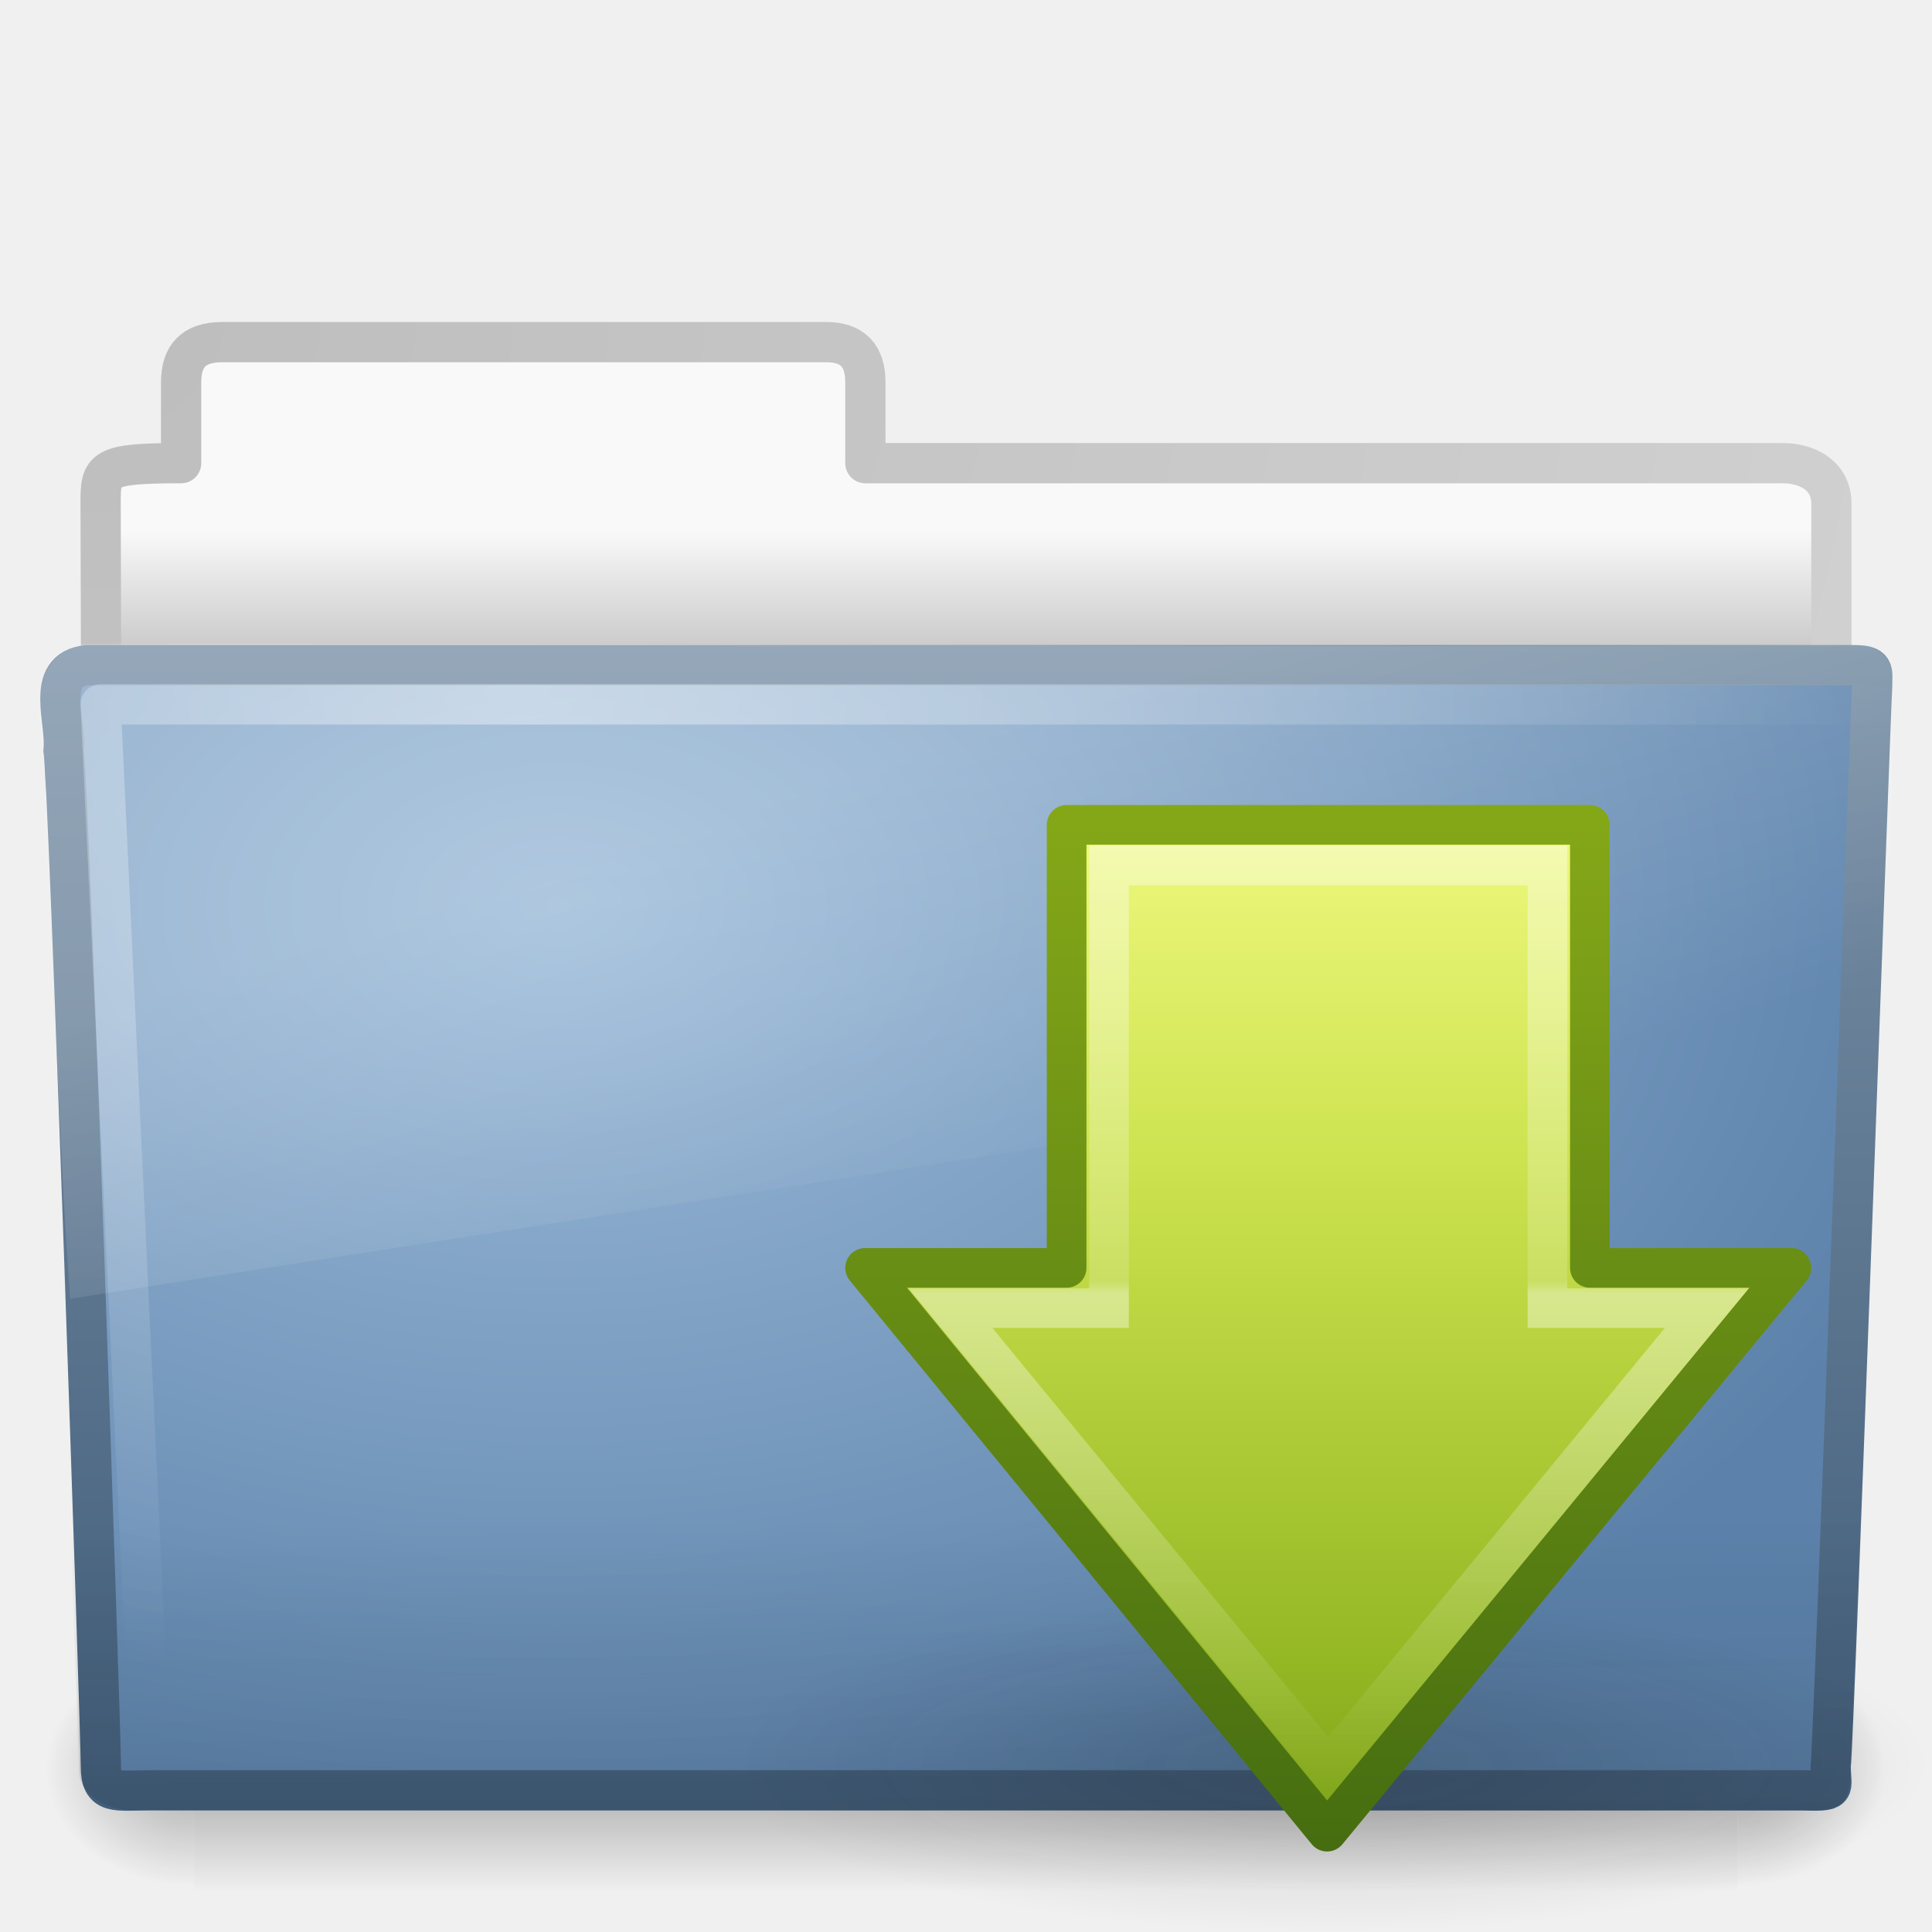
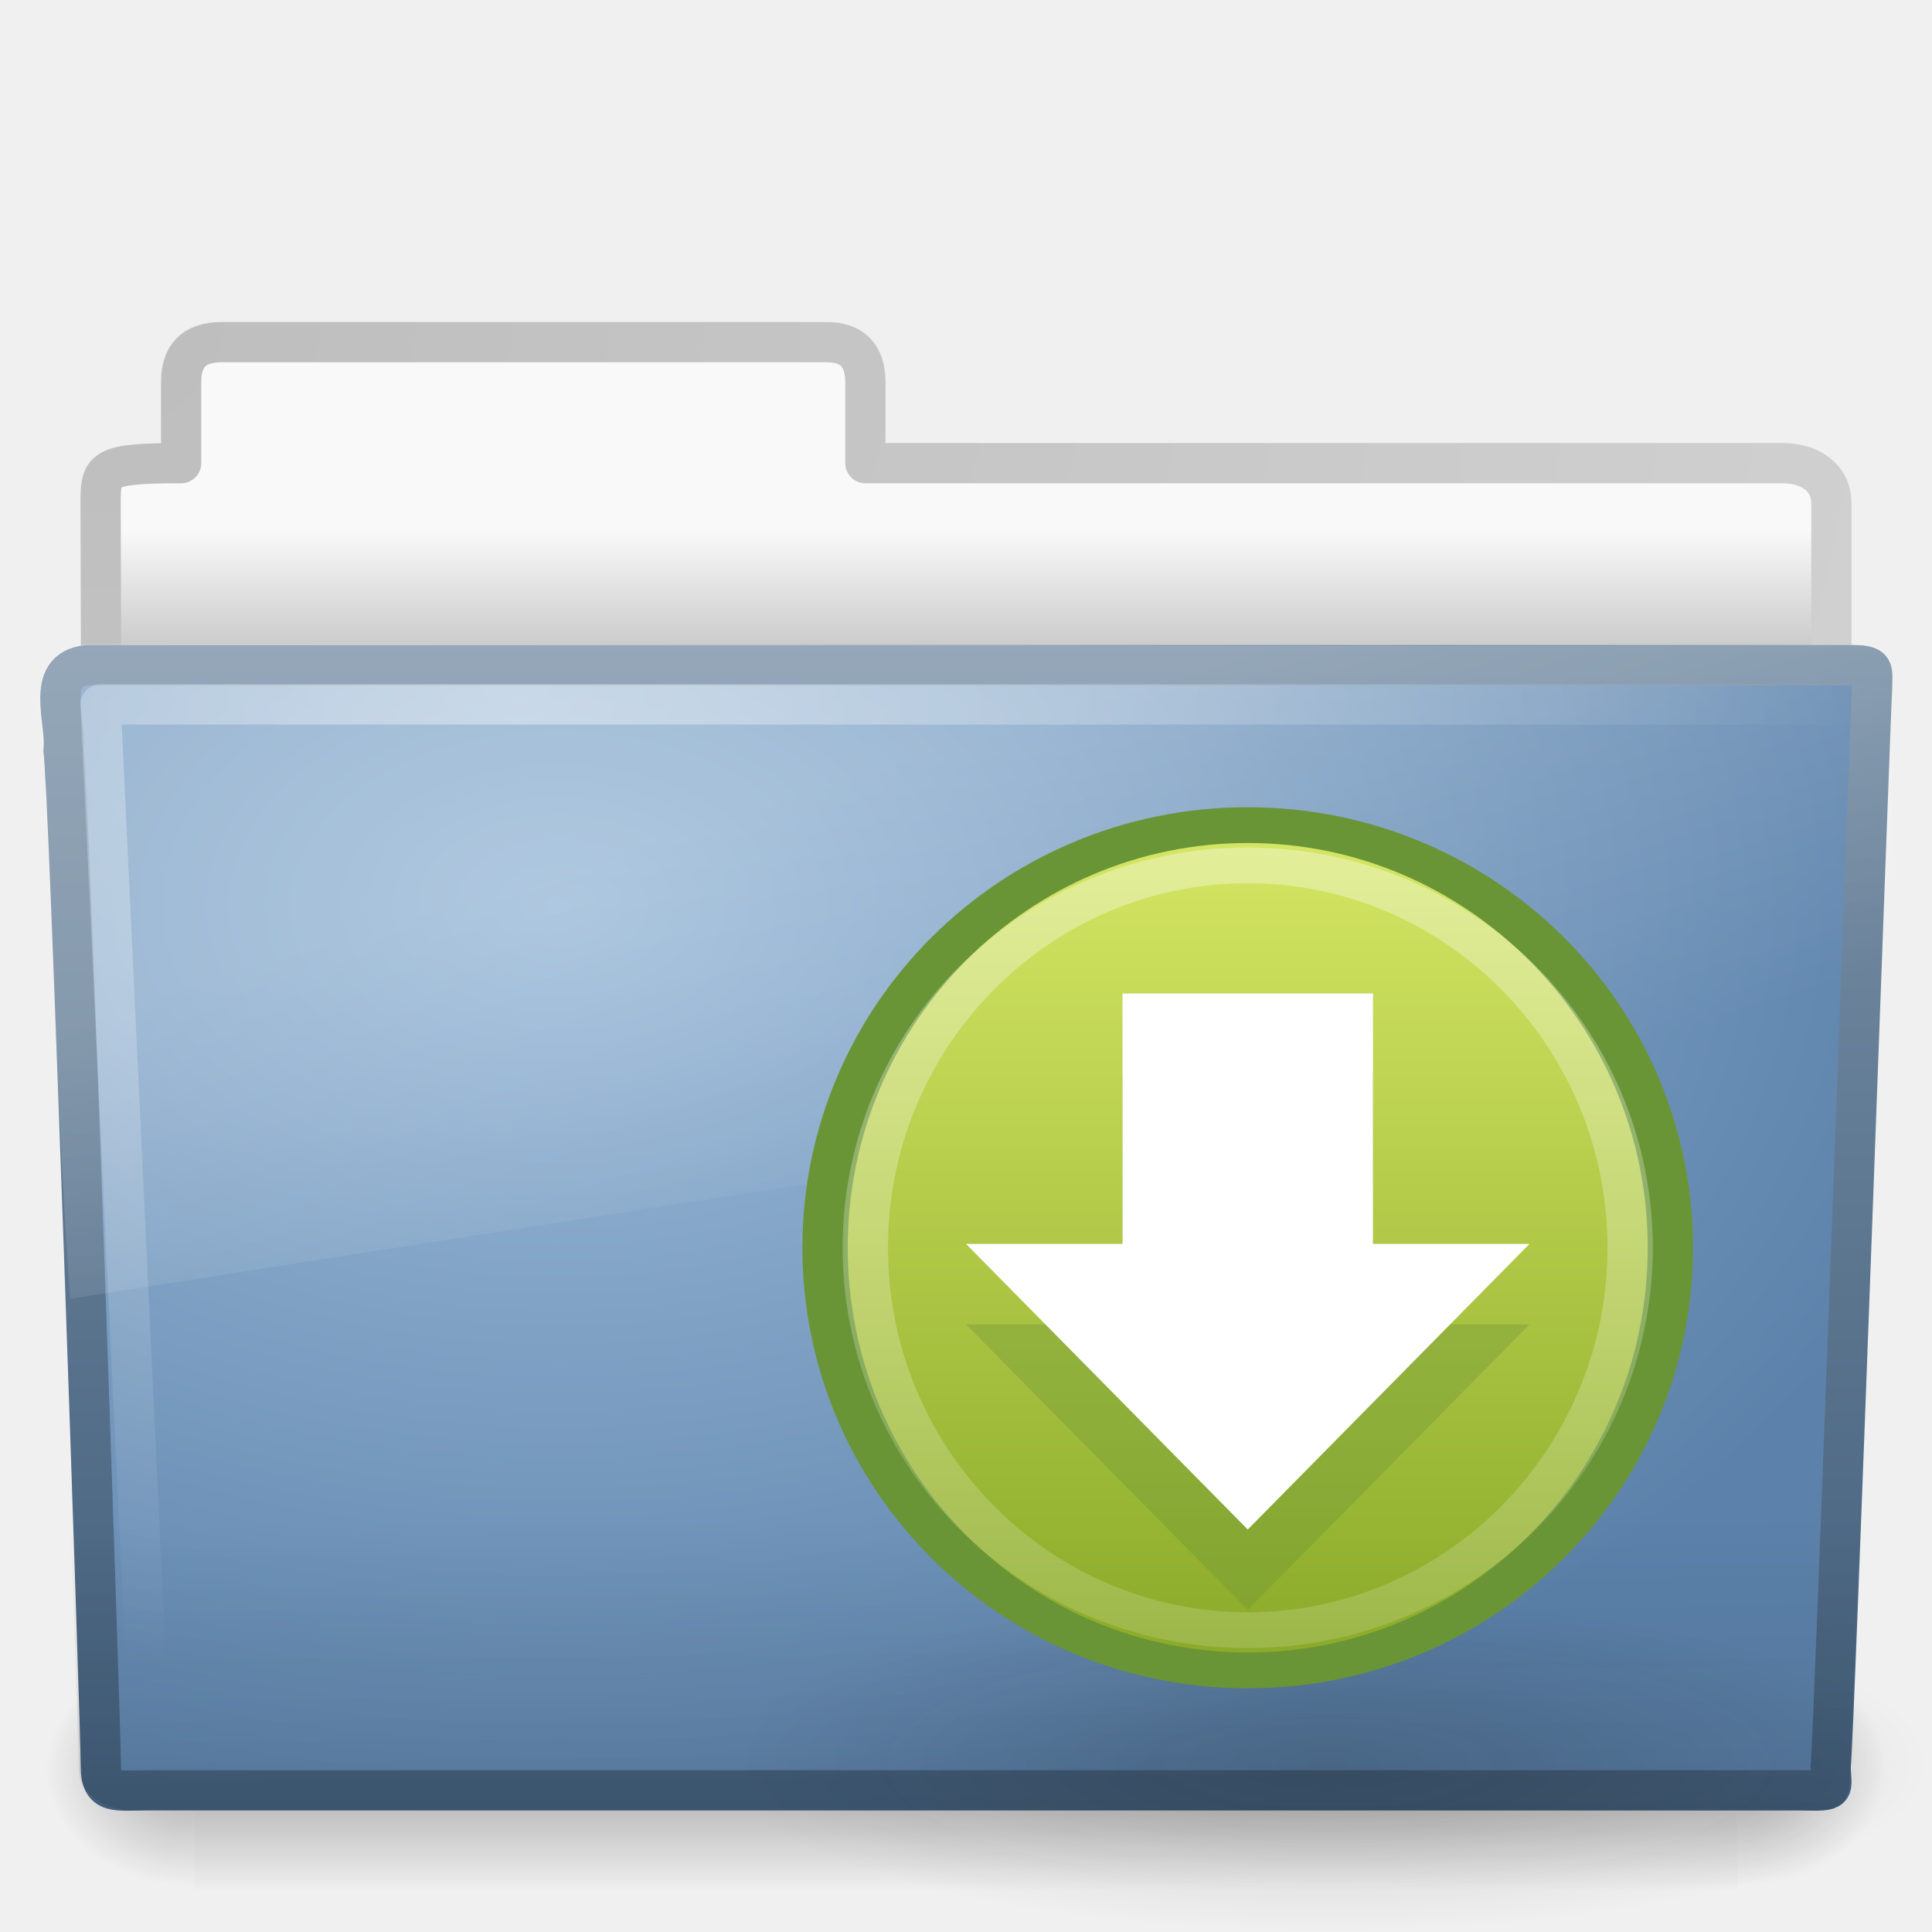
<svg xmlns="http://www.w3.org/2000/svg" xmlns:xlink="http://www.w3.org/1999/xlink" width="48px" height="48px" id="svg4221" version="1.1">
  <defs id="defs4223">
    <linearGradient xlink:href="#linearGradient4126" id="linearGradient4104" gradientUnits="userSpaceOnUse" gradientTransform="matrix(0,0.7128154,-0.6740163,0,50.74562,15.04564)" x1="8.381" y1="25.411" x2="41.297" y2="25.411" />
    <linearGradient id="linearGradient4126">
      <stop offset="0" style="stop-color:#ffffff;stop-opacity:1" id="stop4128" />
      <stop id="stop4130" style="stop-color:#ffffff;stop-opacity:0.4" offset="0.46" />
      <stop id="stop4132" style="stop-color:#ffffff;stop-opacity:1;" offset="0.474" />
      <stop offset="1" style="stop-color:#ffffff;stop-opacity:0" id="stop4134" />
    </linearGradient>
    <linearGradient xlink:href="#linearGradient3242-7" id="linearGradient4108" gradientUnits="userSpaceOnUse" gradientTransform="matrix(0,-0.6145986,-0.5838413,0,46.94853,46.63283)" x1="42.547" y1="20.71" x2="-9.114" y2="20.71" />
    <linearGradient id="linearGradient3242-7">
      <stop id="stop3244-5" style="stop-color:#eef87e;stop-opacity:1" offset="0" />
      <stop id="stop3246-9" style="stop-color:#cde34f;stop-opacity:1" offset="0.262" />
      <stop id="stop3248-7" style="stop-color:#93b723;stop-opacity:1" offset="0.661" />
      <stop id="stop3250-8" style="stop-color:#5a7e0d;stop-opacity:1" offset="1" />
    </linearGradient>
    <linearGradient xlink:href="#linearGradient2490-3" id="linearGradient4119" x1="27.103" y1="52.299" x2="27.103" y2="20.449" gradientUnits="userSpaceOnUse" />
    <linearGradient id="linearGradient2490-3">
      <stop id="stop2492-3" style="stop-color:#365f0e;stop-opacity:1" offset="0" />
      <stop id="stop2494-8" style="stop-color:#84a718;stop-opacity:1" offset="1" />
    </linearGradient>
    <radialGradient xlink:href="#linearGradient5105-262-943-861" id="radialGradient4111" gradientUnits="userSpaceOnUse" gradientTransform="matrix(1.860465,0,0,0.5184132,12.06977,33.95426)" cx="11.25" cy="19.031" fx="11.25" fy="19.031" r="8.062" />
    <linearGradient id="linearGradient5105-262-943-861">
      <stop id="stop2487" style="stop-color:#0d0d0d;stop-opacity:1" offset="0" />
      <stop id="stop2489" style="stop-color:#0d0d0d;stop-opacity:0" offset="1" />
    </linearGradient>
    <linearGradient x1="62.989" y1="13.183" x2="62.989" y2="16.19" id="linearGradient2450" xlink:href="#linearGradient6404" gradientUnits="userSpaceOnUse" gradientTransform="translate(-50.9409,0)" />
    <linearGradient id="linearGradient6404">
      <stop id="stop6406" style="stop-color:#f9f9f9;stop-opacity:1" offset="0" />
      <stop id="stop6408" style="stop-color:#c9c9c9;stop-opacity:1" offset="1" />
    </linearGradient>
    <radialGradient cx="3" cy="5.017" r="21" fx="3" fy="5.017" id="radialGradient2452" xlink:href="#linearGradient3484" gradientUnits="userSpaceOnUse" gradientTransform="matrix(-1.274898e-8,1.714292,-2.159331,-1.4599595e-8,12.80936,2.857001)" />
    <linearGradient id="linearGradient3484">
      <stop id="stop3486" style="stop-color:#bdbdbd;stop-opacity:1" offset="0" />
      <stop id="stop3488" style="stop-color:#d0d0d0;stop-opacity:1" offset="1" />
    </linearGradient>
    <linearGradient x1="302.857" y1="366.648" x2="302.857" y2="609.505" id="linearGradient2467" xlink:href="#linearGradient5048-585" gradientUnits="userSpaceOnUse" gradientTransform="matrix(0.07938856,0,0,0.02470588,-4.693293,31.94164)" />
    <linearGradient id="linearGradient5048-585">
      <stop id="stop2667" style="stop-color:#000000;stop-opacity:0" offset="0" />
      <stop id="stop2669" style="stop-color:#000000;stop-opacity:1" offset="0.5" />
      <stop id="stop2671" style="stop-color:#000000;stop-opacity:0" offset="1" />
    </linearGradient>
    <radialGradient cx="605.714" cy="486.648" r="117.143" fx="605.714" fy="486.648" id="radialGradient2464" xlink:href="#linearGradient5060-179" gradientUnits="userSpaceOnUse" gradientTransform="matrix(0.03079083,0,0,0.02470588,24.61025,31.94164)" />
    <linearGradient id="linearGradient5060-179">
      <stop id="stop2675" style="stop-color:#000000;stop-opacity:1" offset="0" />
      <stop id="stop2677" style="stop-color:#000000;stop-opacity:0" offset="1" />
    </linearGradient>
    <radialGradient cx="605.714" cy="486.648" r="117.143" fx="605.714" fy="486.648" id="radialGradient2461" xlink:href="#linearGradient5060-820" gradientUnits="userSpaceOnUse" gradientTransform="matrix(-0.03079083,0,0,0.02470588,23.38975,31.94164)" />
    <linearGradient id="linearGradient5060-820">
      <stop id="stop2681" style="stop-color:#000000;stop-opacity:1" offset="0" />
      <stop id="stop2683" style="stop-color:#000000;stop-opacity:0" offset="1" />
    </linearGradient>
    <radialGradient cx="63.969" cy="14.113" r="23.097" fx="63.969" fy="14.113" id="radialGradient2441" xlink:href="#linearGradient7012-661-145-733-759-865-745" gradientUnits="userSpaceOnUse" gradientTransform="matrix(1.564693,-9.5143002e-8,6.1772287e-8,1.015888,-86.21257,8.146117)" />
    <linearGradient id="linearGradient7012-661-145-733-759-865-745">
      <stop id="stop2699" style="stop-color:#9cbbd9;stop-opacity:1" offset="0" />
      <stop id="stop2701" style="stop-color:#5c82ab;stop-opacity:1" offset="1" />
    </linearGradient>
    <linearGradient x1="82.453" y1="45.114" x2="82.453" y2="16.047" id="linearGradient2443" xlink:href="#linearGradient3390" gradientUnits="userSpaceOnUse" gradientTransform="translate(-53.76539,-0.1141929)" />
    <linearGradient id="linearGradient3390">
      <stop id="stop3392" style="stop-color:#425e7b;stop-opacity:1" offset="0" />
      <stop id="stop3394" style="stop-color:#7a91a7;stop-opacity:1" offset="1" />
    </linearGradient>
    <linearGradient x1="22.935" y1="49.629" x2="22.809" y2="36.658" id="linearGradient2438" xlink:href="#linearGradient6129-963-697-142-998-580-273" gradientUnits="userSpaceOnUse" gradientTransform="matrix(1.144692,0,0,0.9977536,-3.466141,1.098842)" />
    <linearGradient id="linearGradient6129-963-697-142-998-580-273">
      <stop id="stop2661" style="stop-color:#0a0a0a;stop-opacity:0.498" offset="0" />
      <stop id="stop2663" style="stop-color:#0a0a0a;stop-opacity:0" offset="1" />
    </linearGradient>
    <radialGradient cx="7.265" cy="8.302" r="20.98" fx="7.265" fy="8.302" id="radialGradient2435" xlink:href="#linearGradient6087-437-184-795-110-662-495" gradientUnits="userSpaceOnUse" gradientTransform="matrix(0,1.207974,-1.627164,0,26.37175,8.266469)" />
    <linearGradient id="linearGradient6087-437-184-795-110-662-495">
      <stop id="stop2693" style="stop-color:#ffffff;stop-opacity:0.4" offset="0" />
      <stop id="stop2695" style="stop-color:#ffffff;stop-opacity:0" offset="1" />
    </linearGradient>
    <linearGradient id="linearGradient8265-821-176-38-919-66-249">
      <stop id="stop2687" style="stop-color:#ffffff;stop-opacity:0.2" offset="0" />
      <stop id="stop2689" style="stop-color:#ffffff;stop-opacity:0" offset="1" />
    </linearGradient>
    <linearGradient y2="33.955" x2="15.215" y1="22.292" x1="11.566" gradientUnits="userSpaceOnUse" id="linearGradient4219" xlink:href="#linearGradient8265-821-176-38-919-66-249" />
+     <linearGradient xlink:href="#linearGradient2264" id="linearGradient3836" x1="10.787" y1="0.47" x2="10.787" y2="16.745" gradientUnits="userSpaceOnUse" />
+     <linearGradient id="linearGradient2264">
+       <stop style="stop-color:#d7e866;stop-opacity:1;" offset="0" id="stop2266" />
+       <stop style="stop-color:#8cab2a;stop-opacity:1;" offset="1" id="stop2268" />
+     </linearGradient>
+     <linearGradient xlink:href="#linearGradient4222" id="linearGradient3848" x1="11.972" y1="0.518" x2="11.845" y2="30.122" gradientUnits="userSpaceOnUse" />
+     <linearGradient id="linearGradient4222">
+       <stop style="stop-color:#ffffff;stop-opacity:1;" offset="0" id="stop4224" />
+       <stop style="stop-color:#ffffff;stop-opacity:0;" offset="1" id="stop4226" />
+     </linearGradient>
+     <linearGradient xlink:href="#linearGradient2264" id="linearGradient3086" gradientUnits="userSpaceOnUse" x1="10.787" y1="0.47" x2="10.787" y2="16.745" />
+     <linearGradient xlink:href="#linearGradient4222" id="linearGradient3088" gradientUnits="userSpaceOnUse" x1="11.972" y1="0.518" x2="11.845" y2="30.122" />
+     <linearGradient xlink:href="#linearGradient4222" id="linearGradient3094" gradientUnits="userSpaceOnUse" x1="11.972" y1="0.518" x2="11.845" y2="30.122" />
+     <linearGradient xlink:href="#linearGradient2264" id="linearGradient3096" gradientUnits="userSpaceOnUse" x1="10.787" y1="0.47" x2="10.787" y2="16.745" />
+     <linearGradient xlink:href="#linearGradient2264" id="linearGradient3103" gradientUnits="userSpaceOnUse" x1="10.787" y1="0.47" x2="10.787" y2="16.745" />
+     <linearGradient xlink:href="#linearGradient4222" id="linearGradient3105" gradientUnits="userSpaceOnUse" x1="11.972" y1="0.518" x2="11.845" y2="30.122" />
+     <linearGradient xlink:href="#linearGradient4222" id="linearGradient3110" gradientUnits="userSpaceOnUse" x1="11.972" y1="0.518" x2="11.845" y2="30.122" />
+     <linearGradient xlink:href="#linearGradient2264" id="linearGradient3112" gradientUnits="userSpaceOnUse" x1="10.787" y1="0.47" x2="10.787" y2="16.745" />
+     <linearGradient xlink:href="#linearGradient2264" id="linearGradient3119" gradientUnits="userSpaceOnUse" x1="10.787" y1="0.47" x2="10.787" y2="16.745" />
+     <linearGradient xlink:href="#linearGradient4222" id="linearGradient3121" gradientUnits="userSpaceOnUse" x1="11.972" y1="0.518" x2="11.845" y2="30.122" />
+     <linearGradient xlink:href="#linearGradient4222" id="linearGradient3126" gradientUnits="userSpaceOnUse" x1="11.972" y1="0.518" x2="11.845" y2="30.122" />
+     <linearGradient xlink:href="#linearGradient2264" id="linearGradient3904" gradientUnits="userSpaceOnUse" x1="10.787" y1="0.47" x2="10.787" y2="16.745" />
+     <linearGradient xlink:href="#linearGradient4222" id="linearGradient3906" gradientUnits="userSpaceOnUse" x1="11.972" y1="0.518" x2="11.845" y2="30.122" />
  </defs>
  <g id="layer1">
    <g id="layer1-2">
      <path d="m 5.5,8.5 c -0.69,0.008 -1,0.342 -1,1 l 0,2.007 c -1.984,0 -2,0.141 -2,1 0.034,10.29 0,10.87 0,11.744 1.435,0 43,-3.7 43,-5.292 l 0,-6.452 c 0,-0.658 -0.554,-1.008 -1.244,-1 l -22.756,0 0,-2.007 c 0,-0.658 -0.31,-1.008 -1,-1 l -15,0 z" id="path3468" style="fill:url(#linearGradient2450);fill-opacity:1;stroke:url(#radialGradient2452);stroke-width:1;stroke-linecap:round;stroke-linejoin:round;stroke-miterlimit:4;stroke-opacity:1;stroke-dasharray:none;display:inline" />
      <rect width="38.333" height="6" x="4.833" y="41" id="rect4173" style="opacity:0.3;fill:url(#linearGradient2467);fill-opacity:1;fill-rule:nonzero;stroke:none;stroke-width:1;marker:none;visibility:visible;display:inline;overflow:visible" />
      <path d="m 43.167,41 c 0,0 0,6 0,6 1.586,0.011 3.833,-1.344 3.833,-3 0,-1.656 -1.769,-2.999 -3.833,-2.999 z" id="path5058" style="opacity:0.3;fill:url(#radialGradient2464);fill-opacity:1;fill-rule:nonzero;stroke:none;stroke-width:1;marker:none;visibility:visible;display:inline;overflow:visible" />
      <path d="m 4.833,41 c 0,0 0,6 0,6 -1.586,0.011 -3.833,-1.344 -3.833,-3 0,-1.656 1.769,-2.999 3.833,-2.999 z" id="path5018" style="opacity:0.3;fill:url(#radialGradient2461);fill-opacity:1;fill-rule:nonzero;stroke:none;stroke-width:1;marker:none;visibility:visible;display:inline;overflow:visible" />
      <path d="m 2.163,16.525 c -1.073,0.124 -0.5,1.402 -0.585,2.121 0.124,0.465 0.928,24.417 0.928,25.24 0,0.715 0.352,0.594 1.243,0.594 13.194,0 27.783,0 40.977,0 0.96,0.022 0.757,0.012 0.757,-0.605 0.07,-0.315 0.993,-26.375 1.029,-26.787 0,-0.433 0.09,-0.562 -0.473,-0.562 -14.089,0 -29.786,0 -43.876,0 z" id="path3388" style="fill:url(#radialGradient2441);fill-opacity:1;stroke:url(#linearGradient2443);stroke-width:1;stroke-linecap:round;stroke-linejoin:round;stroke-miterlimit:4;stroke-opacity:1;stroke-dashoffset:0" />
      <path d="m 2.058,16.065 43.896,4.03e-4 c 0.634,0 1.045,0.445 1.045,0.997 L 45.967,44.023 C 45.982,44.723 45.758,45 45.022,44.985 L 3.241,44.968 c -0.634,0 -1.274,-0.413 -1.274,-0.966 L 1.013,17.063 c 0,-0.553 0.411,-0.998 1.045,-0.998 z" id="path6127" style="opacity:0.4;fill:url(#linearGradient2438);fill-opacity:1;stroke:none" />
      <path d="m 46.5,17.5 c -13.531,0 -30.469,0 -44,0 0.385,8.177 0.771,16.354 1.156,24.531" id="path2435" style="fill:none;stroke:url(#radialGradient2435);stroke-width:1;stroke-linecap:round;stroke-linejoin:round;stroke-miterlimit:4;stroke-opacity:1;stroke-dasharray:none" />
      <path d="M 46.115,16.023 C 31.565,16.096 16.645,15.979 2.094,16 0.287,16.411 1.259,18.467 1.121,19.772 1.343,23.935 1.444,28.116 1.742,32.268 16.742,29.906 31.668,27.661 46.406,25.219 c 0.781,-2.587 0.571,-7.255 0.612,-8.201 0.079,-0.676 -0.377,-1.006 -0.903,-0.995 z" id="path3455" style="fill:url(#linearGradient4219);fill-opacity:1;stroke:none" />
    </g>
    <path style="opacity:0.163;fill:url(#radialGradient4111);fill-opacity:1;fill-rule:nonzero;stroke:none;stroke-width:1;marker:none;visibility:visible;display:inline;overflow:visible" id="path4346" d="m 48,43.82 a 15,4.18 0 0 1 -30,0 15,4.18 0 1 1 30,0 z" />
-     <path style="fill:url(#linearGradient4108);fill-opacity:1;fill-rule:nonzero;stroke:url(#linearGradient4119);stroke-width:0.985;stroke-linecap:round;stroke-linejoin:round;stroke-miterlimit:4;stroke-opacity:1;stroke-dasharray:none;stroke-dashoffset:0;marker:none;visibility:visible;display:inline;overflow:visible" id="path3288" d="M 44.507,31.5 32.971,45.507 21.493,31.5 l 5.007,0 0,-11.007 13,0 0,11.007 5.007,0 z" />
-     <path style="opacity:0.4;fill:none;stroke:url(#linearGradient4104);stroke-width:0.985;stroke-linecap:butt;stroke-linejoin:miter;stroke-miterlimit:4;stroke-opacity:1;stroke-dasharray:none;stroke-dashoffset:0;marker:none;visibility:visible;display:inline;overflow:visible" id="path3290" d="m 42.406,32.5 -9.406,11.434 -9.385,-11.434 3.938,0 0,-11 10.893,0 0,11 3.959,0 z" />
+     <g id="g3898" transform="translate(0,-1)">
+       <path transform="matrix(1.623746,0,0,1.28257,26.18965,20.42635)" d="m 9.429,9.024 c 0,4.521 -2.895,8.187 -6.467,8.187 -3.571,0 -6.467,-3.665 -6.467,-8.187 0,-4.521 2.895,-8.187 6.467,-8.187 3.571,0 6.467,3.665 6.467,8.187 z" id="path3828" style="fill:url(#linearGradient3904);fill-opacity:1;stroke:#699536;stroke-width:0.693;stroke-miterlimit:4;stroke-opacity:1;stroke-dasharray:none" />
+       <path style="opacity:0.35;fill:none;stroke:url(#linearGradient3906);stroke-width:0.766;stroke-miterlimit:4;stroke-opacity:1;stroke-dasharray:none" id="path3838" d="m 9.429,9.024 c 0,4.521 -2.895,8.187 -6.467,8.187 -3.571,0 -6.467,-3.665 -6.467,-8.187 0,-4.521 2.895,-8.187 6.467,-8.187 3.571,0 6.467,3.665 6.467,8.187 z" transform="matrix(1.469104,0,0,1.160421,26.64778,21.5286)" />
+       <path style="opacity:0.35;color:#bebebe;fill:#699536;fill-opacity:1;fill-rule:nonzero;stroke:none;stroke-width:1;marker:none;visibility:visible;display:inline;overflow:visible;enable-background:accumulate" d="m 27.889,27.682 0,6.222 -3.889,0 7,7.096 7,-7.096 -3.889,-3.48e-4 0,-6.222 z" id="path3128" />
+       <path id="rect3005" d="m 27.889,25.682 0,6.222 -3.889,0 7,7.096 7,-7.096 -3.889,-3.48e-4 0,-6.222 z" style="color:#bebebe;fill:#ffffff;fill-opacity:1;fill-rule:nonzero;stroke:none;stroke-width:1;marker:none;visibility:visible;display:inline;overflow:visible;enable-background:accumulate" />
+     </g>
  </g>
</svg>
